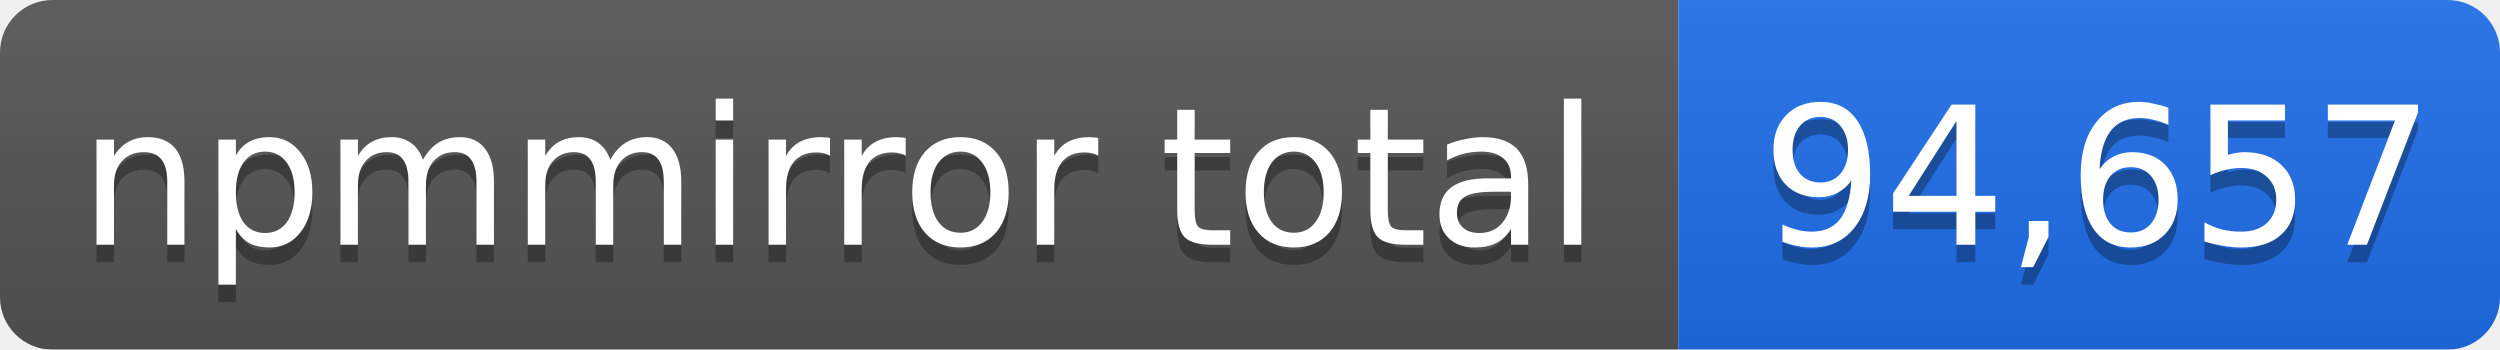
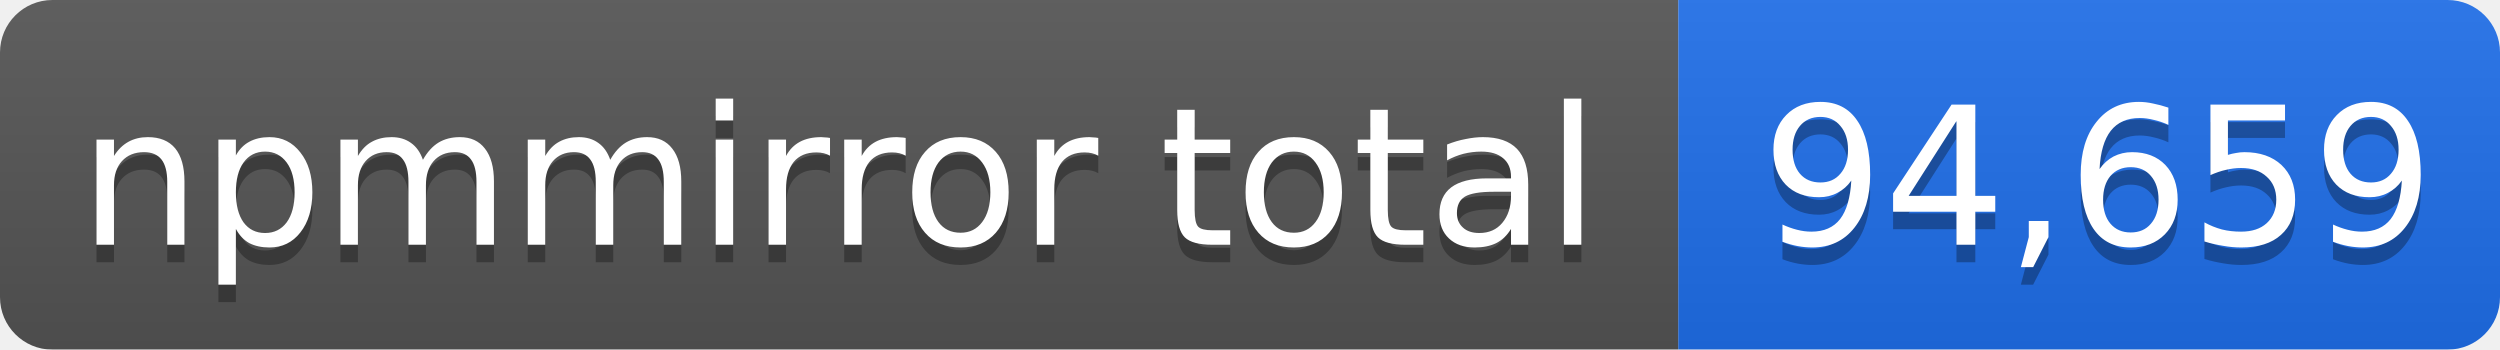
- <svg xmlns="http://www.w3.org/2000/svg" width="143" height="20" role="img" aria-label="npmmirror total: 94,657">
+ <svg xmlns="http://www.w3.org/2000/svg" width="143" height="20" role="img" aria-label="npmmirror total: 94,659">
  <linearGradient id="s" x2="0" y2="100%">
    <stop offset="0" stop-color="#bbb" stop-opacity=".1" />
    <stop offset="1" stop-opacity=".1" />
  </linearGradient>
  <mask id="m">
    <rect width="143" height="20" rx="3" fill="#fff" />
  </mask>
  <g mask="url(#m)">
    <rect width="96" height="20" fill="#555" />
    <rect x="96" width="47" height="20" fill="#1f6feb" />
    <rect width="143" height="20" fill="url(#s)" />
  </g>
  <g fill="#fff" text-anchor="middle" font-family="Verdana,Geneva,DejaVu Sans,sans-serif" font-size="11">
    <text x="48" y="15" fill="#010101" fill-opacity=".3">npmmirror total</text>
    <text x="48" y="14">npmmirror total</text>
-     <text x="120" y="15" fill="#010101" fill-opacity=".3">94,657</text>
-     <text x="120" y="14">94,657</text>
+     <text x="120" y="15" fill="#010101" fill-opacity=".3">94,659</text>
+     <text x="120" y="14">94,659</text>
  </g>
</svg>
